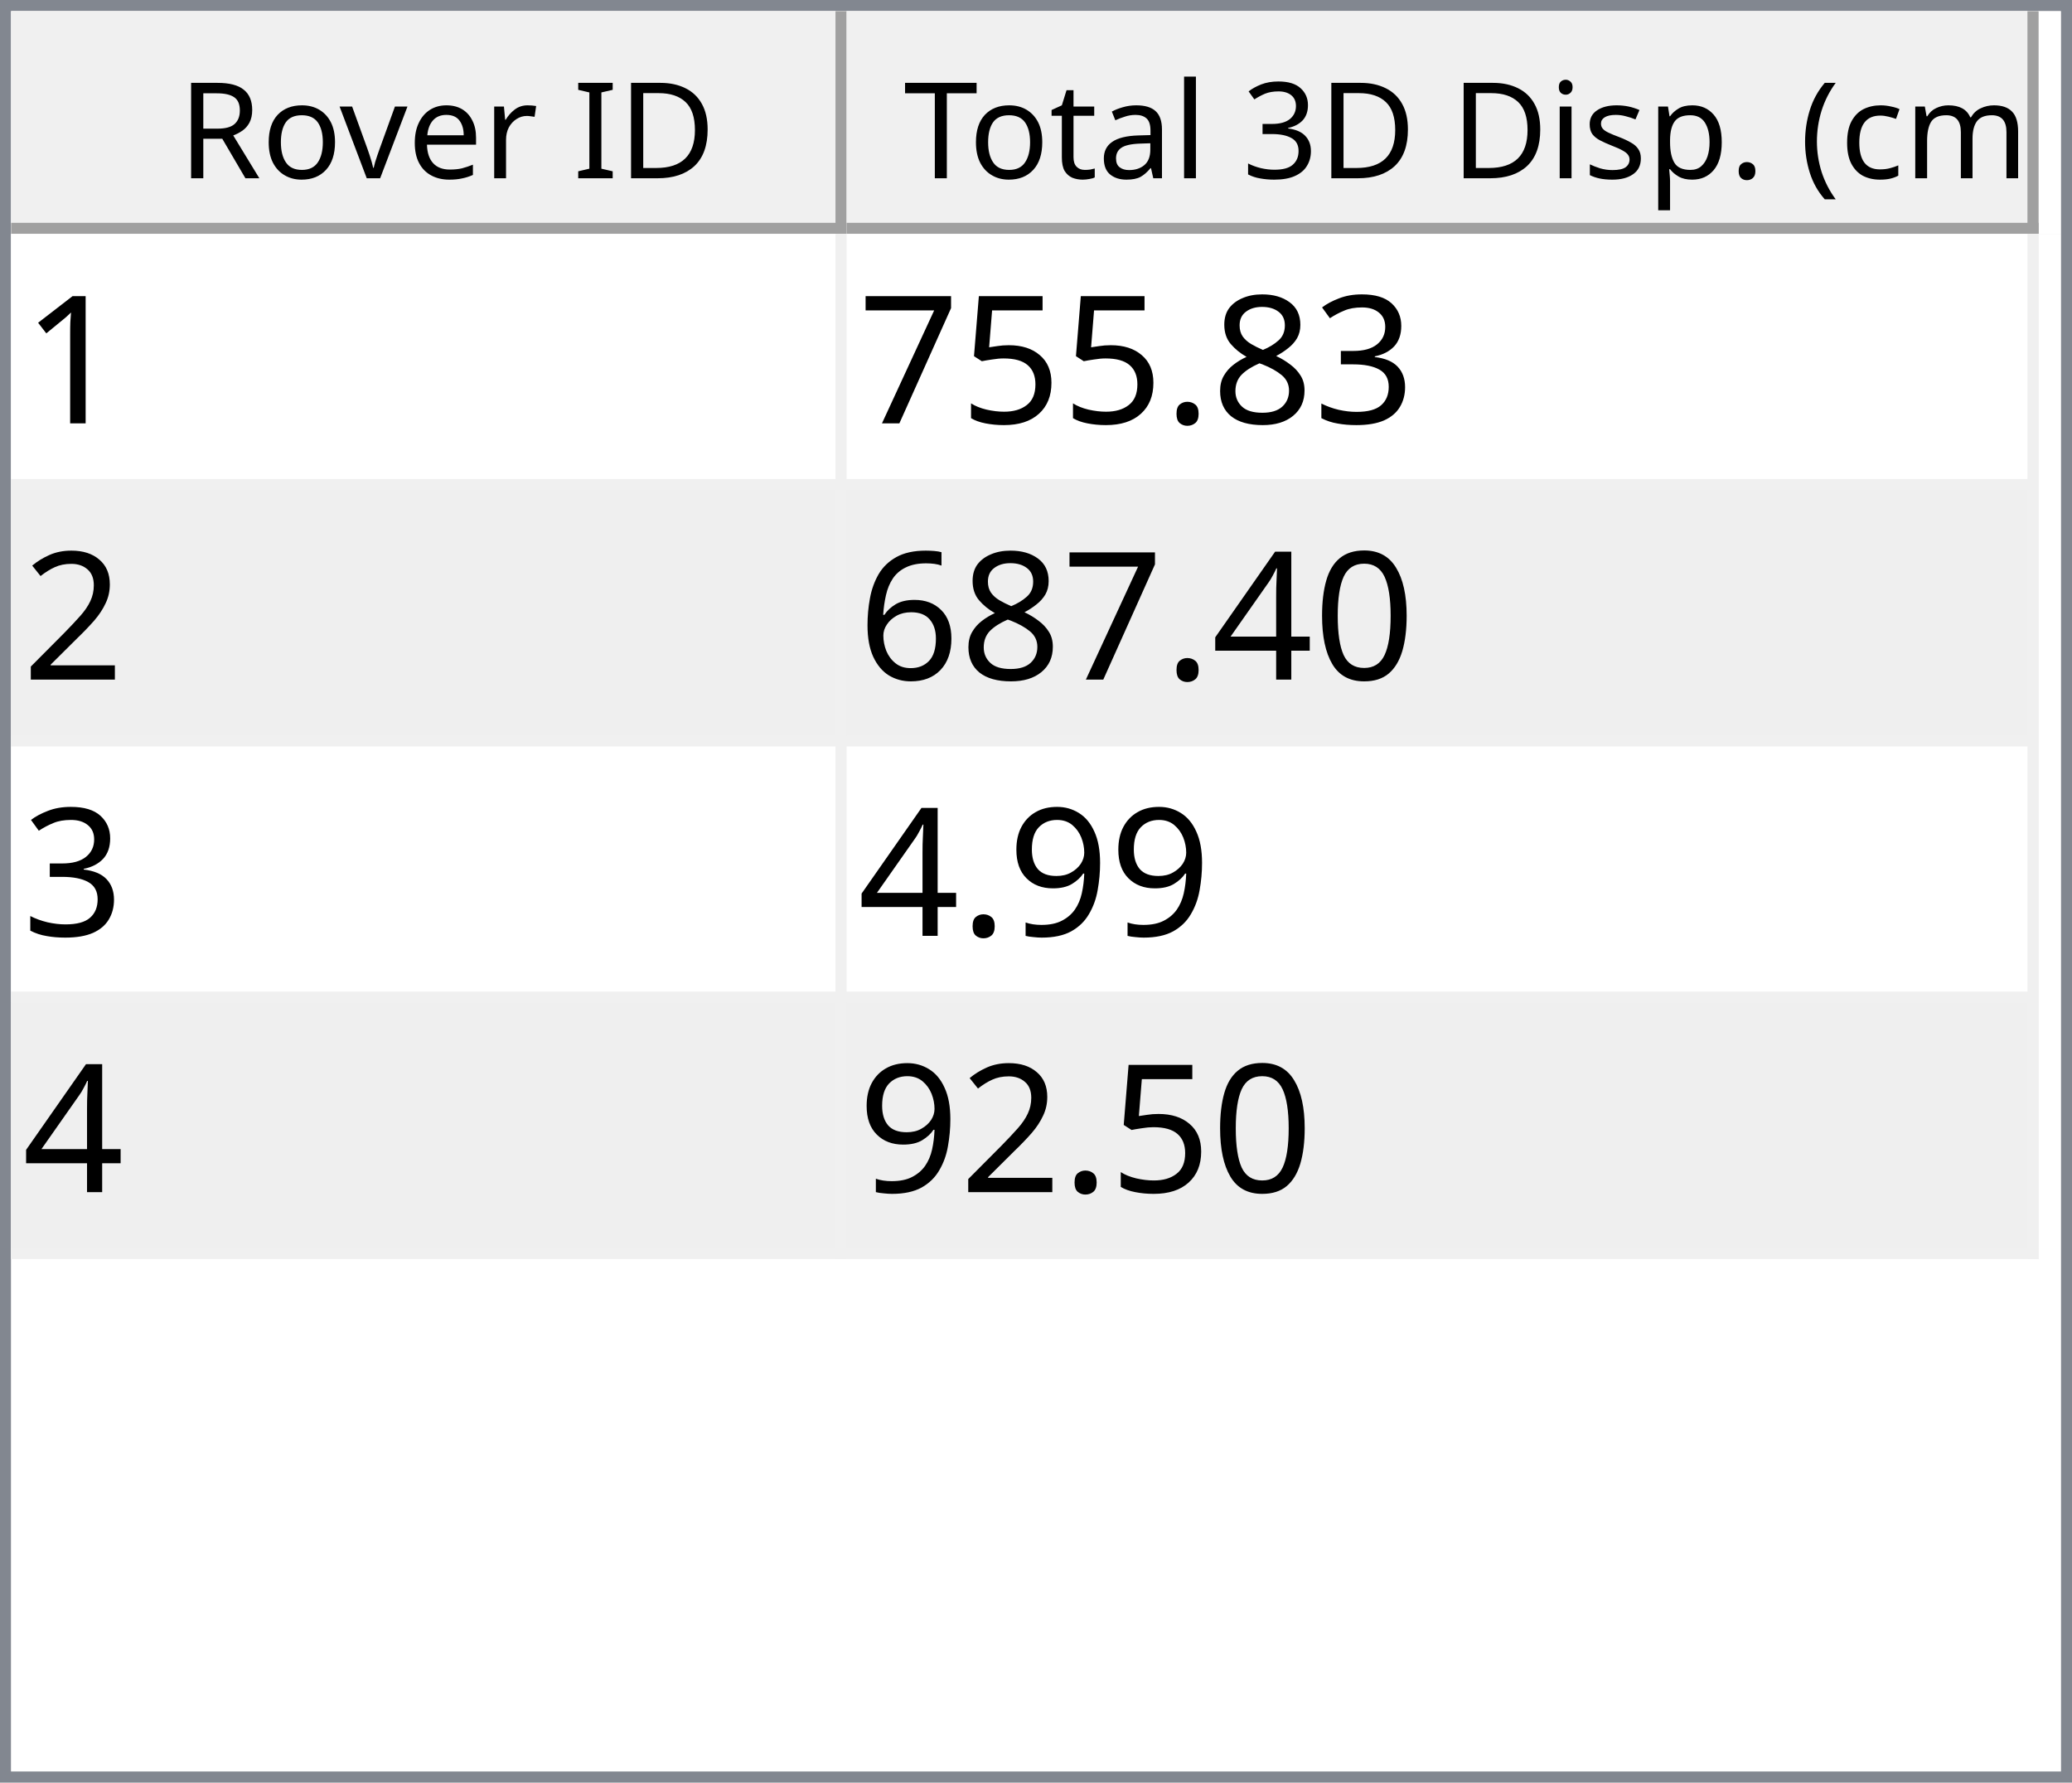
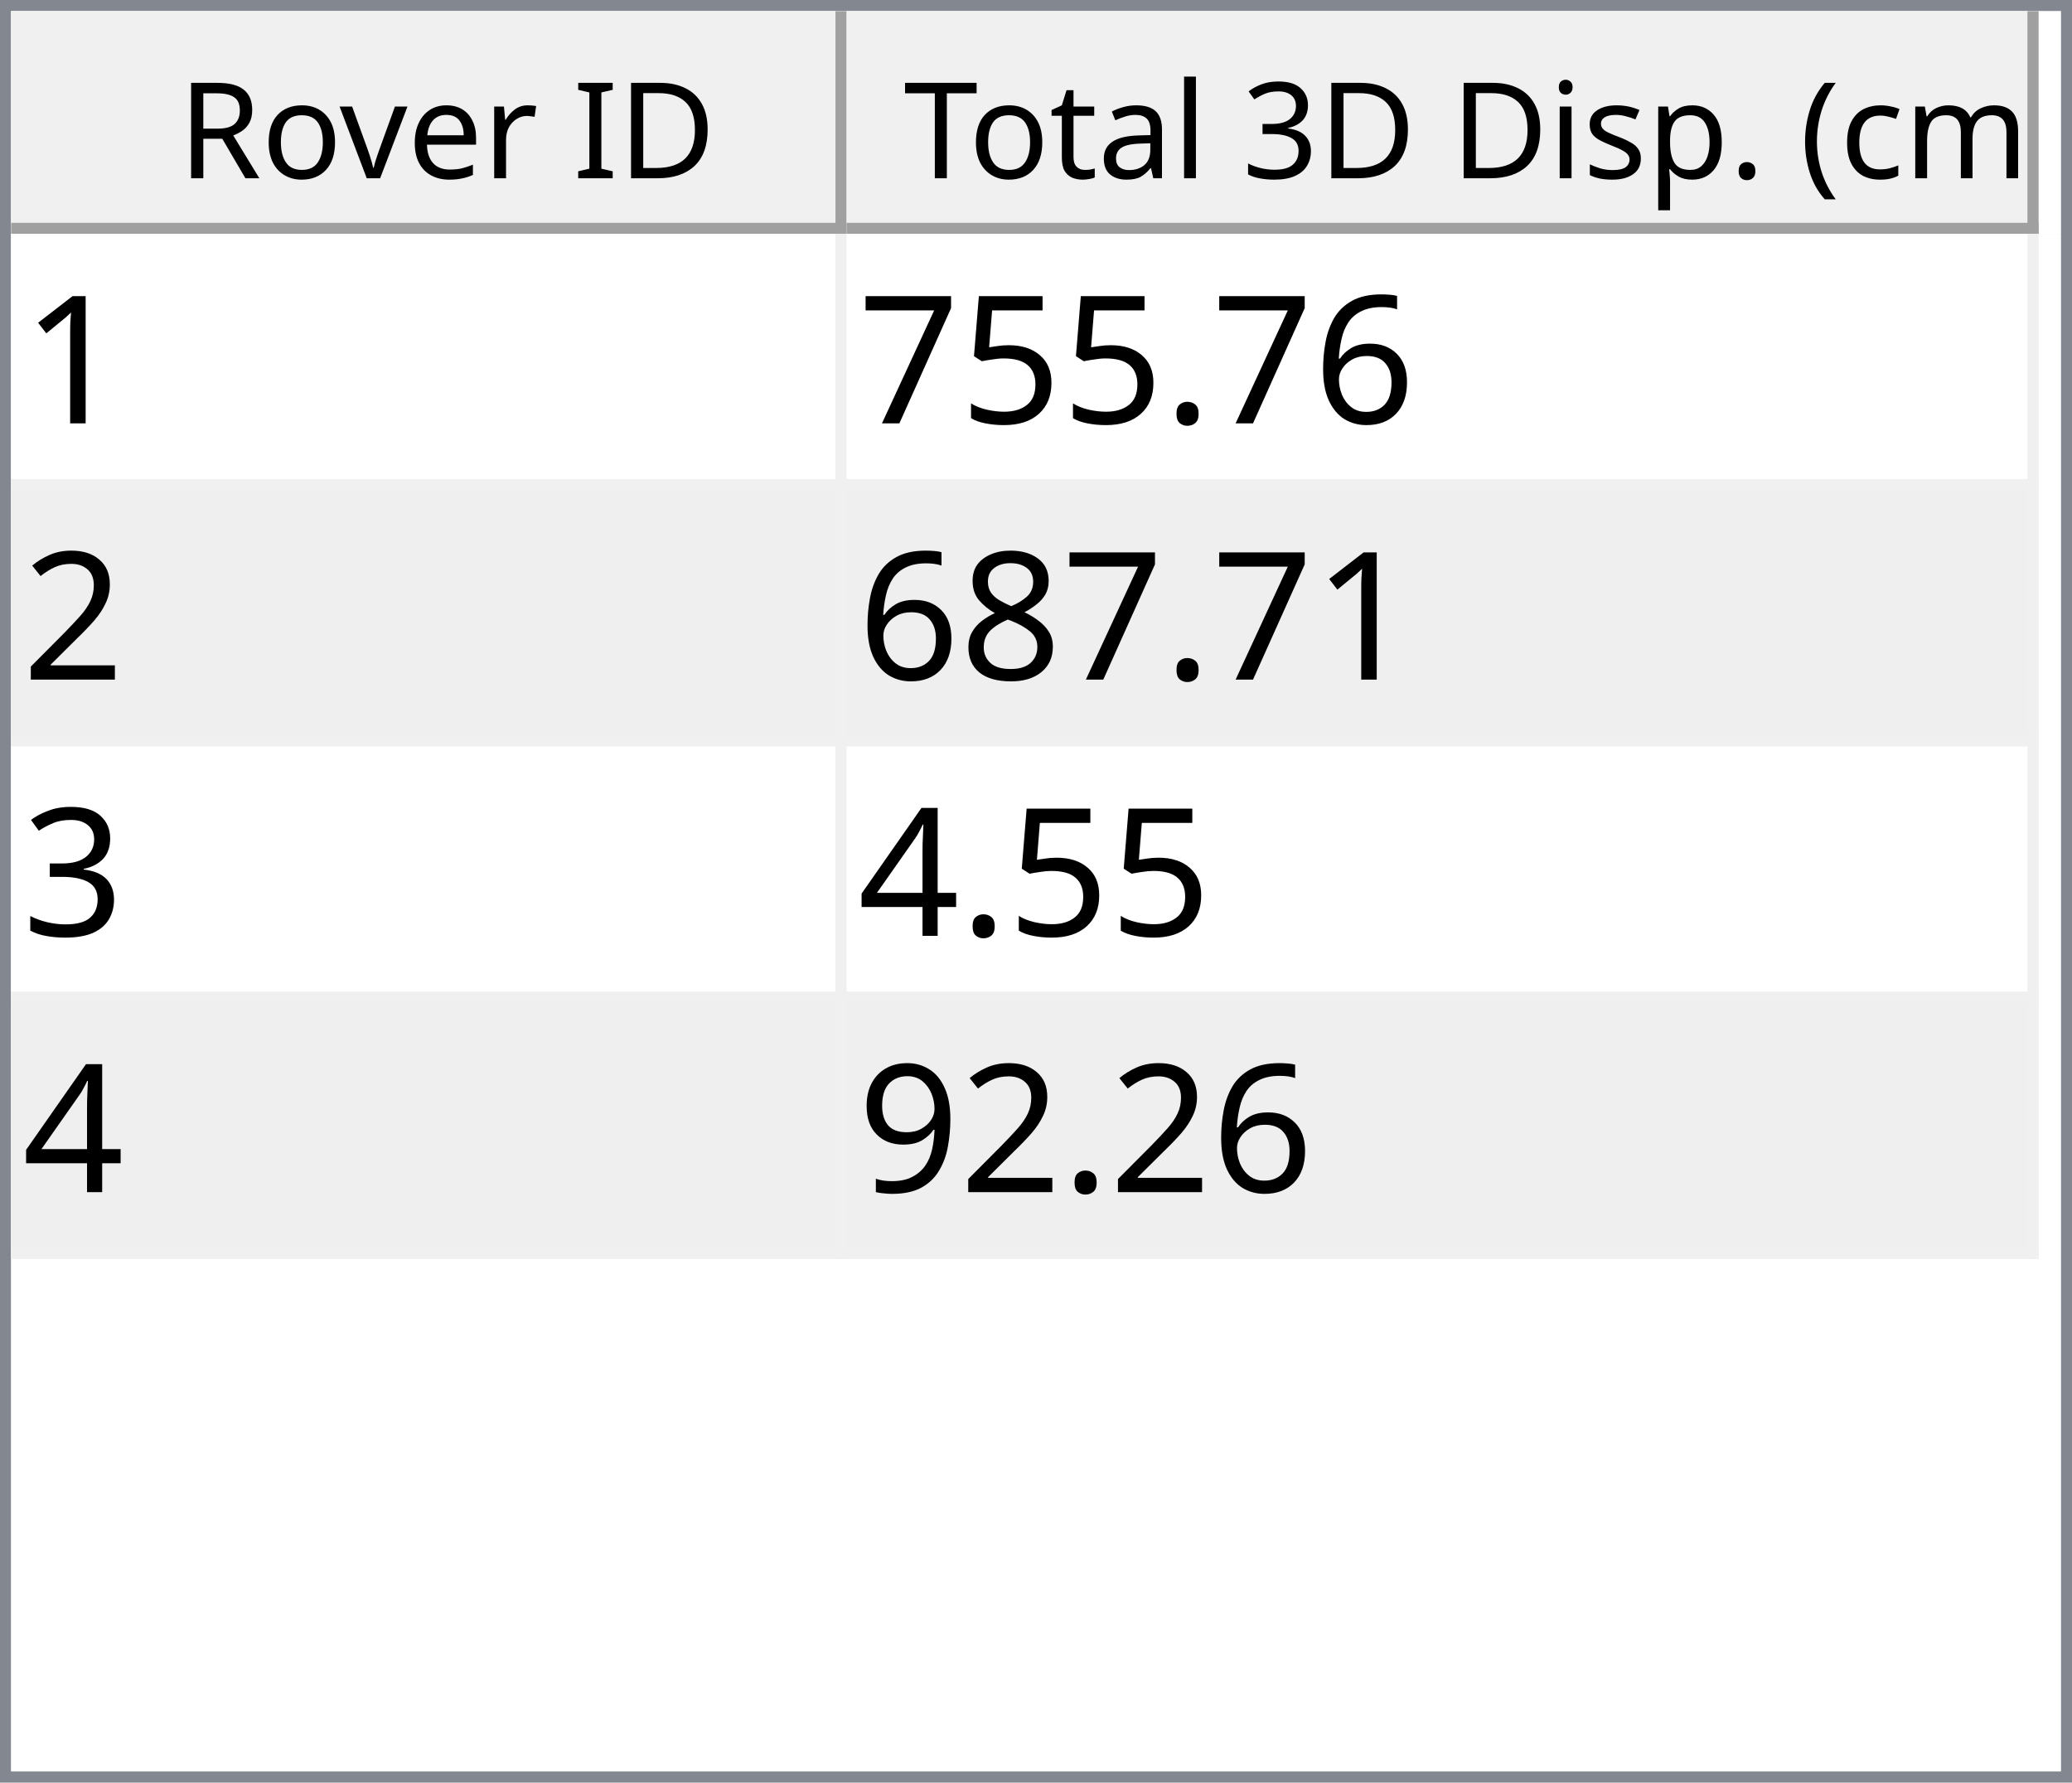
<svg xmlns="http://www.w3.org/2000/svg" style="fill-opacity:1; color-rendering:auto; color-interpolation:auto; text-rendering:auto; stroke:black; stroke-linecap:square; stroke-miterlimit:10; shape-rendering:auto; stroke-opacity:1; fill:black; stroke-dasharray:none; font-weight:normal; stroke-width:1; font-family:'Dialog'; font-style:normal; stroke-linejoin:miter; font-size:12px; stroke-dashoffset:0; image-rendering:auto;" width="186" height="160">
  <defs id="genericDefs" />
  <g>
    <defs id="defs1">
      <clipPath clipPathUnits="userSpaceOnUse" id="clipPath1">
        <path d="M0 0 L186 0 L186 160 L0 160 L0 0 Z" />
      </clipPath>
      <clipPath clipPathUnits="userSpaceOnUse" id="clipPath2">
        <path d="M0 0 L0 160 L186 160 L186 0 Z" />
      </clipPath>
      <clipPath clipPathUnits="userSpaceOnUse" id="clipPath3">
        <path d="M0 0 L0 20 L184 20 L184 0 Z" />
      </clipPath>
      <clipPath clipPathUnits="userSpaceOnUse" id="clipPath4">
        <path d="M0 0 L0 20 L75 20 L75 0 Z" />
      </clipPath>
      <clipPath clipPathUnits="userSpaceOnUse" id="clipPath5">
        <path d="M1 1 L1 19 L74 19 L74 1 Z" />
      </clipPath>
      <clipPath clipPathUnits="userSpaceOnUse" id="clipPath6">
        <path d="M0 0 L0 18 L73 18 L73 0 Z" />
      </clipPath>
      <clipPath clipPathUnits="userSpaceOnUse" id="clipPath7">
        <path d="M-0.5 -0.5 L-0.5 19.5 L74.5 19.5 L74.5 -0.5 Z" />
      </clipPath>
      <clipPath clipPathUnits="userSpaceOnUse" id="clipPath8">
        <path d="M0 0 L0 20 L107 20 L107 0 Z" />
      </clipPath>
      <clipPath clipPathUnits="userSpaceOnUse" id="clipPath9">
        <path d="M1 1 L1 19 L106 19 L106 1 Z" />
      </clipPath>
      <clipPath clipPathUnits="userSpaceOnUse" id="clipPath10">
        <path d="M0 0 L0 18 L105 18 L105 0 Z" />
      </clipPath>
      <clipPath clipPathUnits="userSpaceOnUse" id="clipPath11">
        <path d="M-0.5 -0.5 L-0.5 19.5 L106.5 19.5 L106.5 -0.5 Z" />
      </clipPath>
      <clipPath clipPathUnits="userSpaceOnUse" id="clipPath12">
        <path d="M0 0 L0 138 L184 138 L184 0 Z" />
      </clipPath>
      <clipPath clipPathUnits="userSpaceOnUse" id="clipPath13">
        <path d="M0 0 L0 92 L182 92 L182 0 Z" />
      </clipPath>
      <clipPath clipPathUnits="userSpaceOnUse" id="clipPath14">
        <path d="M-0.5 -0.5 L-0.5 91.5 L181.5 91.5 L181.5 -0.5 Z" />
      </clipPath>
      <clipPath clipPathUnits="userSpaceOnUse" id="clipPath15">
        <path d="M0 0 L0 22 L74 22 L74 0 Z" />
      </clipPath>
      <clipPath clipPathUnits="userSpaceOnUse" id="clipPath16">
        <path d="M0 0 L0 22 L106 22 L106 0 Z" />
      </clipPath>
      <font horiz-adv-x="64.551" id="font1">
        <font-face ascent="107.91" descent="25.098" units-per-em="100" style="font-style:normal; font-family:Segoe UI; font-weight:normal;" />
        <missing-glyph horiz-adv-x="64.551" d="M8.109 0 L8.109 68.266 L56.453 68.266 L56.453 0 L8.109 0 ZM15.328 7.234 L49.219 7.234 L49.219 61.031 L15.328 61.031 L15.328 7.234 Z" />
        <glyph unicode="D" horiz-adv-x="70.117" d="M9.188 0 L9.188 70.016 L28.516 70.016 Q65.531 70.016 65.531 35.891 Q65.531 19.672 55.25 9.836 Q44.969 0 27.734 0 L9.188 0 ZM17.391 62.594 L17.391 7.422 L27.828 7.422 Q41.609 7.422 49.273 14.797 Q56.938 22.172 56.938 35.688 Q56.938 62.594 28.328 62.594 L17.391 62.594 Z" />
        <glyph unicode="I" horiz-adv-x="26.611" d="M17.391 0 L9.188 0 L9.188 70.016 L17.391 70.016 L17.391 0 Z" />
        <glyph unicode=" " horiz-adv-x="27.393" d="" />
        <glyph unicode="r" horiz-adv-x="34.766" d="M34.188 41.891 Q32.078 43.5 28.125 43.5 Q23 43.5 19.555 38.672 Q16.109 33.844 16.109 25.484 L16.109 0 L8.109 0 L8.109 50 L16.109 50 L16.109 39.703 L16.312 39.703 Q18.016 44.969 21.531 47.922 Q25.047 50.875 29.391 50.875 Q32.516 50.875 34.188 50.203 L34.188 41.891 Z" />
        <glyph unicode="e" horiz-adv-x="52.295" d="M48.297 23 L12.984 23 Q13.188 14.656 17.484 10.109 Q21.781 5.562 29.297 5.562 Q37.75 5.562 44.828 11.141 L44.828 3.609 Q38.234 -1.172 27.391 -1.172 Q16.797 -1.172 10.742 5.641 Q4.688 12.453 4.688 24.812 Q4.688 36.469 11.305 43.82 Q17.922 51.172 27.734 51.172 Q37.547 51.172 42.922 44.828 Q48.297 38.484 48.297 27.203 L48.297 23 ZM40.094 29.781 Q40.047 36.719 36.75 40.578 Q33.453 44.438 27.594 44.438 Q21.922 44.438 17.969 40.383 Q14.016 36.328 13.094 29.781 L40.094 29.781 Z" />
        <glyph unicode="v" horiz-adv-x="47.9" d="M47.406 50 L27.484 0 L19.625 0 L0.688 50 L9.469 50 L22.172 13.672 Q23.578 9.672 23.922 6.688 L24.125 6.688 Q24.609 10.453 25.688 13.484 L38.969 50 L47.406 50 Z" />
        <glyph unicode="o" horiz-adv-x="58.594" d="M29 -1.172 Q17.922 -1.172 11.305 5.836 Q4.688 12.844 4.688 24.422 Q4.688 37.016 11.57 44.094 Q18.453 51.172 30.172 51.172 Q41.359 51.172 47.633 44.289 Q53.906 37.406 53.906 25.203 Q53.906 13.234 47.141 6.031 Q40.375 -1.172 29 -1.172 ZM29.594 44.438 Q21.875 44.438 17.383 39.188 Q12.891 33.938 12.891 24.703 Q12.891 15.828 17.43 10.695 Q21.969 5.562 29.594 5.562 Q37.359 5.562 41.531 10.594 Q45.703 15.625 45.703 24.906 Q45.703 34.281 41.531 39.359 Q37.359 44.438 29.594 44.438 Z" />
        <glyph unicode="R" horiz-adv-x="59.814" d="M59.375 0 L49.609 0 L37.891 19.625 Q36.281 22.359 34.766 24.289 Q33.25 26.219 31.664 27.438 Q30.078 28.656 28.25 29.219 Q26.422 29.781 24.125 29.781 L17.391 29.781 L17.391 0 L9.188 0 L9.188 70.016 L30.078 70.016 Q34.672 70.016 38.555 68.867 Q42.438 67.719 45.289 65.375 Q48.141 63.031 49.758 59.547 Q51.375 56.062 51.375 51.375 Q51.375 47.703 50.273 44.656 Q49.172 41.609 47.148 39.211 Q45.125 36.812 42.266 35.133 Q39.406 33.453 35.844 32.516 L35.844 32.328 Q37.594 31.547 38.891 30.547 Q40.188 29.547 41.359 28.18 Q42.531 26.812 43.68 25.078 Q44.828 23.344 46.234 21.047 L59.375 0 ZM17.391 62.594 L17.391 37.203 L28.516 37.203 Q31.594 37.203 34.203 38.133 Q36.812 39.062 38.719 40.797 Q40.625 42.531 41.703 45.047 Q42.781 47.562 42.781 50.688 Q42.781 56.297 39.141 59.445 Q35.5 62.594 28.609 62.594 L17.391 62.594 Z" />
        <glyph unicode=")" horiz-adv-x="30.176" d="M8.297 -15.922 L1.172 -15.922 Q16.406 2.344 16.406 26.812 Q16.406 51.469 1.078 70.016 L8.297 70.016 Q23.531 52.156 23.531 26.703 Q23.531 1.375 8.297 -15.922 Z" />
        <glyph unicode="m" horiz-adv-x="86.133" d="M79.109 0 L71.094 0 L71.094 28.719 Q71.094 37.016 68.531 40.727 Q65.969 44.438 59.906 44.438 Q54.781 44.438 51.195 39.75 Q47.609 35.062 47.609 28.516 L47.609 0 L39.594 0 L39.594 29.688 Q39.594 44.438 28.219 44.438 Q22.953 44.438 19.531 40.016 Q16.109 35.594 16.109 28.516 L16.109 0 L8.109 0 L8.109 50 L16.109 50 L16.109 42.094 L16.312 42.094 Q21.625 51.172 31.844 51.172 Q36.969 51.172 40.773 48.312 Q44.578 45.453 46 40.828 Q51.562 51.172 62.594 51.172 Q79.109 51.172 79.109 30.812 L79.109 0 Z" />
        <glyph unicode="c" horiz-adv-x="46.191" d="M42.188 2.297 Q36.422 -1.172 28.516 -1.172 Q17.828 -1.172 11.258 5.789 Q4.688 12.75 4.688 23.828 Q4.688 36.188 11.766 43.68 Q18.844 51.172 30.672 51.172 Q37.25 51.172 42.281 48.734 L42.281 40.531 Q36.719 44.438 30.375 44.438 Q22.703 44.438 17.797 38.945 Q12.891 33.453 12.891 24.516 Q12.891 15.719 17.508 10.641 Q22.125 5.562 29.891 5.562 Q36.422 5.562 42.188 9.906 L42.188 2.297 Z" />
        <glyph unicode="(" horiz-adv-x="30.176" d="M29.109 -15.922 L21.969 -15.922 Q6.844 1.375 6.844 26.703 Q6.844 52.156 21.969 70.016 L29.203 70.016 Q13.875 51.469 13.875 26.812 Q13.875 2.344 29.109 -15.922 Z" />
        <glyph unicode="." horiz-adv-x="21.68" d="M10.891 -1.078 Q8.641 -1.078 7.055 0.539 Q5.469 2.156 5.469 4.391 Q5.469 6.641 7.055 8.273 Q8.641 9.906 10.891 9.906 Q13.188 9.906 14.797 8.273 Q16.406 6.641 16.406 4.391 Q16.406 2.156 14.797 0.539 Q13.188 -1.078 10.891 -1.078 Z" />
        <glyph unicode="p" horiz-adv-x="58.789" d="M16.312 7.234 L16.109 7.234 L16.109 -23 L8.109 -23 L8.109 50 L16.109 50 L16.109 41.219 L16.312 41.219 Q22.219 51.172 33.594 51.172 Q43.266 51.172 48.688 44.461 Q54.109 37.75 54.109 26.469 Q54.109 13.922 48 6.375 Q41.891 -1.172 31.297 -1.172 Q21.578 -1.172 16.312 7.234 ZM16.109 27.391 L16.109 20.406 Q16.109 14.203 20.141 9.883 Q24.172 5.562 30.375 5.562 Q37.641 5.562 41.773 11.133 Q45.906 16.703 45.906 26.609 Q45.906 34.969 42.047 39.703 Q38.188 44.438 31.594 44.438 Q24.609 44.438 20.359 39.578 Q16.109 34.719 16.109 27.391 Z" />
        <glyph unicode="s" horiz-adv-x="42.432" d="M5.078 1.812 L5.078 10.406 Q11.625 5.562 19.484 5.562 Q30.031 5.562 30.031 12.594 Q30.031 14.594 29.125 15.992 Q28.219 17.391 26.68 18.461 Q25.141 19.531 23.07 20.383 Q21 21.234 18.609 22.172 Q15.281 23.484 12.766 24.828 Q10.25 26.172 8.57 27.859 Q6.891 29.547 6.031 31.695 Q5.172 33.844 5.172 36.719 Q5.172 40.234 6.789 42.945 Q8.406 45.656 11.086 47.484 Q13.766 49.312 17.211 50.242 Q20.656 51.172 24.312 51.172 Q30.812 51.172 35.938 48.922 L35.938 40.828 Q30.422 44.438 23.25 44.438 Q21 44.438 19.195 43.922 Q17.391 43.406 16.094 42.477 Q14.797 41.547 14.086 40.258 Q13.375 38.969 13.375 37.406 Q13.375 35.453 14.086 34.133 Q14.797 32.812 16.164 31.789 Q17.531 30.766 19.484 29.938 Q21.438 29.109 23.922 28.125 Q27.25 26.859 29.883 25.516 Q32.516 24.172 34.375 22.484 Q36.234 20.797 37.234 18.602 Q38.234 16.406 38.234 13.375 Q38.234 9.672 36.602 6.938 Q34.969 4.203 32.234 2.398 Q29.5 0.594 25.93 -0.289 Q22.359 -1.172 18.453 -1.172 Q10.75 -1.172 5.078 1.812 Z" />
        <glyph unicode="i" horiz-adv-x="24.219" d="M12.203 62.703 Q10.062 62.703 8.547 64.164 Q7.031 65.625 7.031 67.875 Q7.031 70.125 8.547 71.609 Q10.062 73.094 12.203 73.094 Q14.406 73.094 15.945 71.609 Q17.484 70.125 17.484 67.875 Q17.484 65.719 15.945 64.211 Q14.406 62.703 12.203 62.703 ZM16.109 0 L8.109 0 L8.109 50 L16.109 50 L16.109 0 Z" />
        <glyph unicode="3" horiz-adv-x="53.906" d="M46.531 19.828 Q46.531 15.094 44.75 11.211 Q42.969 7.328 39.719 4.57 Q36.469 1.812 31.93 0.297 Q27.391 -1.219 21.922 -1.219 Q11.922 -1.219 6 2.594 L6 11.188 Q13.094 5.609 22.219 5.609 Q25.875 5.609 28.828 6.539 Q31.781 7.469 33.906 9.227 Q36.031 10.984 37.18 13.477 Q38.328 15.969 38.328 19.094 Q38.328 32.812 18.797 32.812 L12.984 32.812 L12.984 39.594 L18.5 39.594 Q35.797 39.594 35.797 52.484 Q35.797 64.406 22.609 64.406 Q15.188 64.406 8.688 59.422 L8.688 67.188 Q15.375 71.188 24.609 71.188 Q29 71.188 32.57 69.969 Q36.141 68.75 38.68 66.555 Q41.219 64.359 42.609 61.281 Q44 58.203 44 54.5 Q44 40.672 30.031 36.719 L30.031 36.531 Q33.594 36.141 36.625 34.797 Q39.656 33.453 41.852 31.305 Q44.047 29.156 45.289 26.25 Q46.531 23.344 46.531 19.828 Z" />
        <glyph unicode="l" horiz-adv-x="24.219" d="M16.109 0 L8.109 0 L8.109 74.031 L16.109 74.031 L16.109 0 Z" />
        <glyph unicode="a" horiz-adv-x="50.879" d="M43.891 0 L35.891 0 L35.891 7.812 L35.688 7.812 Q30.469 -1.172 20.312 -1.172 Q12.844 -1.172 8.617 2.781 Q4.391 6.734 4.391 13.281 Q4.391 27.297 20.906 29.594 L35.891 31.688 Q35.891 44.438 25.594 44.438 Q16.547 44.438 9.281 38.281 L9.281 46.484 Q16.656 51.172 26.266 51.172 Q43.891 51.172 43.891 32.516 L43.891 0 ZM35.891 25.297 L23.828 23.641 Q18.266 22.859 15.43 20.875 Q12.594 18.891 12.594 13.875 Q12.594 10.203 15.211 7.883 Q17.828 5.562 22.172 5.562 Q28.125 5.562 32.008 9.742 Q35.891 13.922 35.891 20.312 L35.891 25.297 Z" />
        <glyph unicode="t" horiz-adv-x="33.887" d="M31.297 0.484 Q28.469 -1.078 23.828 -1.078 Q10.688 -1.078 10.688 13.578 L10.688 43.172 L2.094 43.172 L2.094 50 L10.688 50 L10.688 62.203 L18.703 64.797 L18.703 50 L31.297 50 L31.297 43.172 L18.703 43.172 L18.703 14.984 Q18.703 9.969 20.414 7.82 Q22.125 5.672 26.078 5.672 Q29.109 5.672 31.297 7.328 L31.297 0.484 Z" />
        <glyph unicode="T" horiz-adv-x="52.393" d="M50.594 62.594 L30.375 62.594 L30.375 0 L22.172 0 L22.172 62.594 L2 62.594 L2 70.016 L50.594 70.016 L50.594 62.594 Z" />
      </font>
      <font horiz-adv-x="75.0" id="font2">
        <font-face ascent="100.537" descent="21.973" units-per-em="100" style="font-style:normal; font-family:sans-serif; font-weight:normal;" />
        <missing-glyph horiz-adv-x="75.0" d="M12.5 0 L12.5 62.5 L62.5 62.5 L62.5 0 L12.5 0 ZM14.062 1.562 L60.938 1.562 L60.938 60.938 L14.062 60.938 L14.062 1.562 Z" />
        <glyph unicode="1" horiz-adv-x="55.615" d="M37.25 0 L28.469 0 L28.469 56 Q25.297 52.984 20.141 49.953 Q14.984 46.922 10.891 45.406 L10.891 53.906 Q18.266 57.375 23.781 62.305 Q29.297 67.234 31.594 71.875 L37.25 71.875 L37.25 0 Z" />
-         <glyph unicode="3" horiz-adv-x="55.615" d="M4.203 18.891 L12.984 20.062 Q14.5 12.594 18.141 9.297 Q21.781 6 27 6 Q33.203 6 37.477 10.297 Q41.75 14.594 41.75 20.953 Q41.75 27 37.797 30.93 Q33.844 34.859 27.734 34.859 Q25.25 34.859 21.531 33.891 L22.516 41.609 Q23.391 41.5 23.922 41.5 Q29.547 41.5 34.039 44.43 Q38.531 47.359 38.531 53.469 Q38.531 58.297 35.258 61.477 Q31.984 64.656 26.812 64.656 Q21.688 64.656 18.266 61.43 Q14.844 58.203 13.875 51.766 L5.078 53.328 Q6.688 62.156 12.398 67.016 Q18.109 71.875 26.609 71.875 Q32.469 71.875 37.398 69.359 Q42.328 66.844 44.945 62.5 Q47.562 58.156 47.562 53.266 Q47.562 48.641 45.07 44.828 Q42.578 41.016 37.703 38.766 Q44.047 37.312 47.562 32.695 Q51.078 28.078 51.078 21.141 Q51.078 11.766 44.242 5.25 Q37.406 -1.266 26.953 -1.266 Q17.531 -1.266 11.305 4.352 Q5.078 9.969 4.203 18.891 Z" />
-         <glyph unicode="8" horiz-adv-x="55.615" d="M17.672 38.812 Q12.203 40.828 9.57 44.539 Q6.938 48.25 6.938 53.422 Q6.938 61.234 12.555 66.555 Q18.172 71.875 27.484 71.875 Q36.859 71.875 42.578 66.43 Q48.297 60.984 48.297 53.172 Q48.297 48.188 45.68 44.508 Q43.062 40.828 37.75 38.812 Q44.344 36.672 47.781 31.883 Q51.219 27.094 51.219 20.453 Q51.219 11.281 44.727 5.031 Q38.234 -1.219 27.641 -1.219 Q17.047 -1.219 10.547 5.055 Q4.047 11.328 4.047 20.703 Q4.047 27.688 7.594 32.398 Q11.141 37.109 17.672 38.812 ZM15.922 53.719 Q15.922 48.641 19.195 45.414 Q22.469 42.188 27.688 42.188 Q32.766 42.188 36.016 45.383 Q39.266 48.578 39.266 53.219 Q39.266 58.062 35.914 61.359 Q32.562 64.656 27.594 64.656 Q22.562 64.656 19.242 61.43 Q15.922 58.203 15.922 53.719 ZM13.094 20.656 Q13.094 16.891 14.875 13.375 Q16.656 9.859 20.172 7.93 Q23.688 6 27.734 6 Q34.031 6 38.133 10.055 Q42.234 14.109 42.234 20.359 Q42.234 26.703 38.016 30.859 Q33.797 35.016 27.438 35.016 Q21.234 35.016 17.164 30.914 Q13.094 26.812 13.094 20.656 Z" />
+         <glyph unicode="6" horiz-adv-x="55.615" d="M49.75 54.047 L41.016 53.375 Q39.844 58.547 37.703 60.891 Q34.125 64.656 28.906 64.656 Q24.703 64.656 21.531 62.312 Q17.391 59.281 14.992 53.469 Q12.594 47.656 12.5 36.922 Q15.672 41.75 20.266 44.094 Q24.859 46.438 29.891 46.438 Q38.672 46.438 44.852 39.969 Q51.031 33.5 51.031 23.25 Q51.031 16.5 48.125 10.719 Q45.219 4.938 40.141 1.859 Q35.062 -1.219 28.609 -1.219 Q17.625 -1.219 10.695 6.859 Q3.766 14.938 3.766 33.5 Q3.766 54.25 11.422 63.672 Q18.109 71.875 29.438 71.875 Q37.891 71.875 43.289 67.141 Q48.688 62.406 49.75 54.047 ZM13.875 23.188 Q13.875 18.656 15.797 14.508 Q17.719 10.359 21.188 8.18 Q24.656 6 28.469 6 Q34.031 6 38.039 10.492 Q42.047 14.984 42.047 22.703 Q42.047 30.125 38.086 34.398 Q34.125 38.672 28.125 38.672 Q22.172 38.672 18.023 34.398 Q13.875 30.125 13.875 23.188 Z" />
        <glyph unicode="." horiz-adv-x="27.783" d="M9.078 0 L9.078 10.016 L19.094 10.016 L19.094 0 L9.078 0 Z" />
        <glyph unicode="5" horiz-adv-x="55.615" d="M4.156 18.75 L13.375 19.531 Q14.406 12.797 18.141 9.398 Q21.875 6 27.156 6 Q33.5 6 37.891 10.789 Q42.281 15.578 42.281 23.484 Q42.281 31 38.062 35.352 Q33.844 39.703 27 39.703 Q22.75 39.703 19.336 37.773 Q15.922 35.844 13.969 32.766 L5.719 33.844 L12.641 70.609 L48.25 70.609 L48.25 62.203 L19.672 62.203 L15.828 42.969 Q22.266 47.469 29.344 47.469 Q38.719 47.469 45.164 40.969 Q51.609 34.469 51.609 24.266 Q51.609 14.547 45.953 7.469 Q39.062 -1.219 27.156 -1.219 Q17.391 -1.219 11.211 4.25 Q5.031 9.719 4.156 18.75 Z" />
        <glyph unicode="7" horiz-adv-x="55.615" d="M4.734 62.203 L4.734 70.656 L51.078 70.656 L51.078 63.812 Q44.234 56.547 37.523 44.484 Q30.812 32.422 27.156 19.672 Q24.516 10.688 23.781 0 L14.75 0 Q14.891 8.453 18.062 20.414 Q21.234 32.375 27.172 43.484 Q33.109 54.594 39.797 62.203 L4.734 62.203 Z" />
        <glyph unicode="2" horiz-adv-x="55.615" d="M50.344 8.453 L50.344 0 L3.031 0 Q2.938 3.172 4.047 6.109 Q5.859 10.938 9.836 15.625 Q13.812 20.312 21.344 26.469 Q33.016 36.031 37.117 41.625 Q41.219 47.219 41.219 52.203 Q41.219 57.422 37.477 61.008 Q33.734 64.594 27.734 64.594 Q21.391 64.594 17.578 60.789 Q13.766 56.984 13.719 50.25 L4.688 51.172 Q5.609 61.281 11.664 66.578 Q17.719 71.875 27.938 71.875 Q38.234 71.875 44.242 66.164 Q50.25 60.453 50.25 52 Q50.25 47.703 48.492 43.555 Q46.734 39.406 42.656 34.812 Q38.578 30.219 29.109 22.219 Q21.188 15.578 18.945 13.211 Q16.703 10.844 15.234 8.453 L50.344 8.453 Z" />
-         <glyph unicode="0" horiz-adv-x="55.615" d="M4.156 35.297 Q4.156 48 6.766 55.742 Q9.375 63.484 14.523 67.68 Q19.672 71.875 27.484 71.875 Q33.25 71.875 37.594 69.555 Q41.938 67.234 44.773 62.867 Q47.609 58.5 49.219 52.227 Q50.828 45.953 50.828 35.297 Q50.828 22.703 48.242 14.969 Q45.656 7.234 40.508 3.008 Q35.359 -1.219 27.484 -1.219 Q17.141 -1.219 11.234 6.203 Q4.156 15.141 4.156 35.297 ZM13.188 35.297 Q13.188 17.672 17.312 11.836 Q21.438 6 27.484 6 Q33.547 6 37.672 11.859 Q41.797 17.719 41.797 35.297 Q41.797 52.984 37.672 58.789 Q33.547 64.594 27.391 64.594 Q21.344 64.594 17.719 59.469 Q13.188 52.938 13.188 35.297 Z" />
+         <glyph unicode="8" horiz-adv-x="55.615" d="M17.672 38.812 Q12.203 40.828 9.57 44.539 Q6.938 48.25 6.938 53.422 Q6.938 61.234 12.555 66.555 Q18.172 71.875 27.484 71.875 Q36.859 71.875 42.578 66.43 Q48.297 60.984 48.297 53.172 Q48.297 48.188 45.68 44.508 Q43.062 40.828 37.75 38.812 Q44.344 36.672 47.781 31.883 Q51.219 27.094 51.219 20.453 Q51.219 11.281 44.727 5.031 Q38.234 -1.219 27.641 -1.219 Q17.047 -1.219 10.547 5.055 Q4.047 11.328 4.047 20.703 Q4.047 27.688 7.594 32.398 Q11.141 37.109 17.672 38.812 ZM15.922 53.719 Q15.922 48.641 19.195 45.414 Q22.469 42.188 27.688 42.188 Q32.766 42.188 36.016 45.383 Q39.266 48.578 39.266 53.219 Q39.266 58.062 35.914 61.359 Q32.562 64.656 27.594 64.656 Q22.562 64.656 19.242 61.43 Q15.922 58.203 15.922 53.719 ZM13.094 20.656 Q13.094 16.891 14.875 13.375 Q16.656 9.859 20.172 7.93 Q23.688 6 27.734 6 Q34.031 6 38.133 10.055 Q42.234 14.109 42.234 20.359 Q42.234 26.703 38.016 30.859 Q33.797 35.016 27.438 35.016 Q21.234 35.016 17.164 30.914 Q13.094 26.812 13.094 20.656 Z" />
+         <glyph unicode="3" horiz-adv-x="55.615" d="M4.203 18.891 L12.984 20.062 Q14.5 12.594 18.141 9.297 Q21.781 6 27 6 Q33.203 6 37.477 10.297 Q41.75 14.594 41.75 20.953 Q41.75 27 37.797 30.93 Q33.844 34.859 27.734 34.859 Q25.25 34.859 21.531 33.891 L22.516 41.609 Q23.391 41.5 23.922 41.5 Q29.547 41.5 34.039 44.43 Q38.531 47.359 38.531 53.469 Q38.531 58.297 35.258 61.477 Q31.984 64.656 26.812 64.656 Q21.688 64.656 18.266 61.43 Q14.844 58.203 13.875 51.766 L5.078 53.328 Q6.688 62.156 12.398 67.016 Q18.109 71.875 26.609 71.875 Q32.469 71.875 37.398 69.359 Q42.328 66.844 44.945 62.5 Q47.562 58.156 47.562 53.266 Q47.562 48.641 45.07 44.828 Q42.578 41.016 37.703 38.766 Q44.047 37.312 47.562 32.695 Q51.078 28.078 51.078 21.141 Q51.078 11.766 44.242 5.25 Q37.406 -1.266 26.953 -1.266 Q17.531 -1.266 11.305 4.352 Q5.078 9.969 4.203 18.891 Z" />
        <glyph unicode="4" horiz-adv-x="55.615" d="M32.328 0 L32.328 17.141 L1.266 17.141 L1.266 25.203 L33.938 71.578 L41.109 71.578 L41.109 25.203 L50.781 25.203 L50.781 17.141 L41.109 17.141 L41.109 0 L32.328 0 ZM32.328 25.203 L32.328 57.469 L9.906 25.203 L32.328 25.203 Z" />
-         <glyph unicode="6" horiz-adv-x="55.615" d="M49.75 54.047 L41.016 53.375 Q39.844 58.547 37.703 60.891 Q34.125 64.656 28.906 64.656 Q24.703 64.656 21.531 62.312 Q17.391 59.281 14.992 53.469 Q12.594 47.656 12.5 36.922 Q15.672 41.75 20.266 44.094 Q24.859 46.438 29.891 46.438 Q38.672 46.438 44.852 39.969 Q51.031 33.5 51.031 23.25 Q51.031 16.5 48.125 10.719 Q45.219 4.938 40.141 1.859 Q35.062 -1.219 28.609 -1.219 Q17.625 -1.219 10.695 6.859 Q3.766 14.938 3.766 33.5 Q3.766 54.25 11.422 63.672 Q18.109 71.875 29.438 71.875 Q37.891 71.875 43.289 67.141 Q48.688 62.406 49.75 54.047 ZM13.875 23.188 Q13.875 18.656 15.797 14.508 Q17.719 10.359 21.188 8.18 Q24.656 6 28.469 6 Q34.031 6 38.039 10.492 Q42.047 14.984 42.047 22.703 Q42.047 30.125 38.086 34.398 Q34.125 38.672 28.125 38.672 Q22.172 38.672 18.023 34.398 Q13.875 30.125 13.875 23.188 Z" />
        <glyph unicode="9" horiz-adv-x="55.615" d="M5.469 16.547 L13.922 17.328 Q14.984 11.375 18.016 8.688 Q21.047 6 25.781 6 Q29.828 6 32.883 7.859 Q35.938 9.719 37.891 12.82 Q39.844 15.922 41.164 21.195 Q42.484 26.469 42.484 31.938 Q42.484 32.516 42.438 33.688 Q39.797 29.5 35.234 26.883 Q30.672 24.266 25.344 24.266 Q16.453 24.266 10.305 30.711 Q4.156 37.156 4.156 47.703 Q4.156 58.594 10.578 65.234 Q17 71.875 26.656 71.875 Q33.641 71.875 39.43 68.117 Q45.219 64.359 48.219 57.398 Q51.219 50.438 51.219 37.25 Q51.219 23.531 48.242 15.406 Q45.266 7.281 39.383 3.031 Q33.5 -1.219 25.594 -1.219 Q17.188 -1.219 11.867 3.445 Q6.547 8.109 5.469 16.547 ZM41.453 48.141 Q41.453 55.719 37.43 60.156 Q33.406 64.594 27.734 64.594 Q21.875 64.594 17.531 59.812 Q13.188 55.031 13.188 47.406 Q13.188 40.578 17.312 36.305 Q21.438 32.031 27.484 32.031 Q33.594 32.031 37.523 36.305 Q41.453 40.578 41.453 48.141 Z" />
      </font>
    </defs>
    <g style="fill:white; stroke:white;">
      <rect x="0" y="0" width="186" style="clip-path:url(#clipPath1); stroke:none;" height="160" />
    </g>
    <g style="fill:white; text-rendering:optimizeSpeed; color-rendering:optimizeSpeed; image-rendering:optimizeSpeed; shape-rendering:crispEdges; stroke:white; color-interpolation:sRGB;">
      <rect x="0" width="186" height="160" y="0" style="stroke:none;" />
      <path style="stroke:none;" d="M0 160 L186 160 L186 0 L0 0 Z" />
    </g>
    <g style="fill:rgb(240,240,240); font-family:'Segoe UI'; stroke:rgb(240,240,240);">
      <rect x="0" y="0" width="186" style="clip-path:url(#clipPath2); stroke:none;" height="160" />
    </g>
    <g style="fill:rgb(130,135,144); font-family:'Segoe UI'; stroke:rgb(130,135,144);">
      <path d="M0 0 L186 0 L186 160 L0 160 L0 0 ZM1 1 L185 1 L185 159 L1 159 L1 1 Z" style="fill-rule:evenodd; clip-path:url(#clipPath2); stroke:none;" />
    </g>
    <g style="fill:white; font-family:'Segoe UI'; stroke:white;" transform="translate(1,1)">
      <rect x="0" y="0" width="184" style="clip-path:url(#clipPath3); stroke:none;" height="20" />
    </g>
    <g style="fill:rgb(240,240,240); font-family:'Segoe UI'; stroke:rgb(240,240,240);" transform="translate(1,1)">
      <rect x="0" y="0" width="75" style="clip-path:url(#clipPath4); stroke:none;" height="20" />
    </g>
    <g style="font-family:'Segoe UI';" transform="translate(2,2)">
      <text x="14" xml:space="preserve" y="14" style="clip-path:url(#clipPath6); stroke:none;">Rover ID</text>
    </g>
    <g style="fill:rgb(160,160,160); font-family:'Segoe UI'; stroke:rgb(160,160,160); stroke-linejoin:bevel;" transform="translate(1.5,1.5)">
      <line x1="74" x2="74" y1="0" style="fill:none; clip-path:url(#clipPath7);" y2="19" />
    </g>
    <g style="fill:rgb(160,160,160); font-family:'Segoe UI'; stroke:rgb(160,160,160); stroke-linejoin:bevel;" transform="matrix(1,0,0,1,1,1) translate(0.5,0.5)">
      <line x1="0" x2="74" y1="19" style="fill:none; clip-path:url(#clipPath7);" y2="19" />
    </g>
    <g style="fill:rgb(240,240,240); font-family:'Segoe UI'; stroke:rgb(240,240,240);" transform="translate(76,1)">
      <rect x="0" y="0" width="107" style="clip-path:url(#clipPath8); stroke:none;" height="20" />
    </g>
    <g style="font-family:'Segoe UI';" transform="translate(77,2)">
      <text x="1" xml:space="preserve" y="14" style="clip-path:url(#clipPath10); stroke:none;"> Total 3D Disp. (cm)</text>
    </g>
    <g style="fill:rgb(160,160,160); font-family:'Segoe UI'; stroke:rgb(160,160,160); stroke-linejoin:bevel;" transform="translate(76.5,1.5)">
      <line x1="106" x2="106" y1="0" style="fill:none; clip-path:url(#clipPath11);" y2="19" />
    </g>
    <g style="fill:rgb(160,160,160); font-family:'Segoe UI'; stroke:rgb(160,160,160); stroke-linejoin:bevel;" transform="matrix(1,0,0,1,76,1) translate(0.5,0.5)">
      <line x1="0" x2="106" y1="19" style="fill:none; clip-path:url(#clipPath11);" y2="19" />
    </g>
    <g style="fill:white; font-family:'Segoe UI'; stroke:white;" transform="translate(1,21)">
      <rect x="0" y="0" width="184" style="clip-path:url(#clipPath12); stroke:none;" height="138" />
    </g>
    <g style="fill:rgb(240,240,240); font-size:16px; font-family:sans-serif; stroke:rgb(240,240,240);" transform="translate(1,21)">
      <rect x="0" y="0" width="182" style="clip-path:url(#clipPath13); stroke:none;" height="92" />
      <line transform="translate(0.5,0.5)" x1="0" x2="181" y1="22" style="clip-path:url(#clipPath14); fill:none; stroke-linejoin:bevel;" y2="22" />
    </g>
    <g transform="matrix(1,0,0,1,1,21) translate(0.5,0.5)" style="fill:rgb(240,240,240); font-size:16px; font-family:sans-serif; stroke:rgb(240,240,240); stroke-linejoin:bevel;">
      <line x1="0" x2="181" y1="45" style="fill:none; clip-path:url(#clipPath14);" y2="45" />
    </g>
    <g transform="matrix(1,0,0,1,1,21) translate(0.5,0.5)" style="fill:rgb(240,240,240); font-size:16px; font-family:sans-serif; stroke:rgb(240,240,240); stroke-linejoin:bevel;">
      <line x1="0" x2="181" y1="68" style="fill:none; clip-path:url(#clipPath14);" y2="68" />
    </g>
    <g transform="matrix(1,0,0,1,1,21) translate(0.5,0.5)" style="fill:rgb(240,240,240); font-size:16px; font-family:sans-serif; stroke:rgb(240,240,240); stroke-linejoin:bevel;">
      <line x1="0" x2="181" y1="91" style="fill:none; clip-path:url(#clipPath14);" y2="91" />
    </g>
    <g transform="matrix(1,0,0,1,1,21) translate(0.5,0.5)" style="fill:rgb(240,240,240); font-size:16px; font-family:sans-serif; stroke:rgb(240,240,240); stroke-linejoin:bevel;">
      <line x1="74" x2="74" y1="0" style="fill:none; clip-path:url(#clipPath14);" y2="91" />
    </g>
    <g transform="matrix(1,0,0,1,1,21) translate(0.5,0.5)" style="fill:rgb(240,240,240); font-size:16px; font-family:sans-serif; stroke:rgb(240,240,240); stroke-linejoin:bevel;">
      <line x1="181" x2="181" y1="0" style="fill:none; clip-path:url(#clipPath14);" y2="91" />
    </g>
    <g style="fill:white; font-size:16px; font-family:sans-serif; stroke:white;" transform="matrix(1,0,0,1,1,21)">
      <rect x="0" y="0" width="74" style="clip-path:url(#clipPath15); stroke:none;" height="22" />
      <text x="1" y="17" style="fill:black; clip-path:url(#clipPath15); stroke:none;" xml:space="preserve">1</text>
    </g>
    <g style="fill:white; font-size:16px; font-family:sans-serif; stroke:white;" transform="matrix(1,0,0,1,1,21) translate(75,0)">
      <rect x="0" y="0" width="106" style="clip-path:url(#clipPath16); stroke:none;" height="22" />
-       <text x="1" y="17" style="fill:black; clip-path:url(#clipPath16); stroke:none;" xml:space="preserve">755.83</text>
+       <text x="1" y="17" style="fill:black; clip-path:url(#clipPath16); stroke:none;" xml:space="preserve">755.76</text>
    </g>
    <g style="fill:rgb(239,239,239); font-size:16px; font-family:sans-serif; stroke:rgb(239,239,239);" transform="matrix(1,0,0,1,1,21) translate(0,23)">
      <rect x="0" y="0" width="74" style="clip-path:url(#clipPath15); stroke:none;" height="22" />
      <text x="1" y="17" style="fill:black; clip-path:url(#clipPath15); stroke:none;" xml:space="preserve">2</text>
    </g>
    <g style="fill:rgb(239,239,239); font-size:16px; font-family:sans-serif; stroke:rgb(239,239,239);" transform="matrix(1,0,0,1,1,21) translate(75,23)">
      <rect x="0" y="0" width="106" style="clip-path:url(#clipPath16); stroke:none;" height="22" />
-       <text x="1" y="17" style="fill:black; clip-path:url(#clipPath16); stroke:none;" xml:space="preserve">687.40</text>
+       <text x="1" y="17" style="fill:black; clip-path:url(#clipPath16); stroke:none;" xml:space="preserve">687.71</text>
    </g>
    <g style="fill:white; font-size:16px; font-family:sans-serif; stroke:white;" transform="matrix(1,0,0,1,1,21) translate(0,46)">
      <rect x="0" y="0" width="74" style="clip-path:url(#clipPath15); stroke:none;" height="22" />
      <text x="1" y="17" style="fill:black; clip-path:url(#clipPath15); stroke:none;" xml:space="preserve">3</text>
    </g>
    <g style="fill:white; font-size:16px; font-family:sans-serif; stroke:white;" transform="matrix(1,0,0,1,1,21) translate(75,46)">
      <rect x="0" y="0" width="106" style="clip-path:url(#clipPath16); stroke:none;" height="22" />
-       <text x="1" y="17" style="fill:black; clip-path:url(#clipPath16); stroke:none;" xml:space="preserve">4.99</text>
+       <text x="1" y="17" style="fill:black; clip-path:url(#clipPath16); stroke:none;" xml:space="preserve">4.55</text>
    </g>
    <g style="fill:rgb(239,239,239); font-size:16px; font-family:sans-serif; stroke:rgb(239,239,239);" transform="matrix(1,0,0,1,1,21) translate(0,69)">
      <rect x="0" y="0" width="74" style="clip-path:url(#clipPath15); stroke:none;" height="22" />
      <text x="1" y="17" style="fill:black; clip-path:url(#clipPath15); stroke:none;" xml:space="preserve">4</text>
    </g>
    <g style="fill:rgb(239,239,239); font-size:16px; font-family:sans-serif; stroke:rgb(239,239,239);" transform="matrix(1,0,0,1,1,21) translate(75,69)">
      <rect x="0" y="0" width="106" style="clip-path:url(#clipPath16); stroke:none;" height="22" />
-       <text x="1" y="17" style="fill:black; clip-path:url(#clipPath16); stroke:none;" xml:space="preserve">92.50</text>
+       <text x="1" y="17" style="fill:black; clip-path:url(#clipPath16); stroke:none;" xml:space="preserve">92.26</text>
    </g>
  </g>
</svg>
